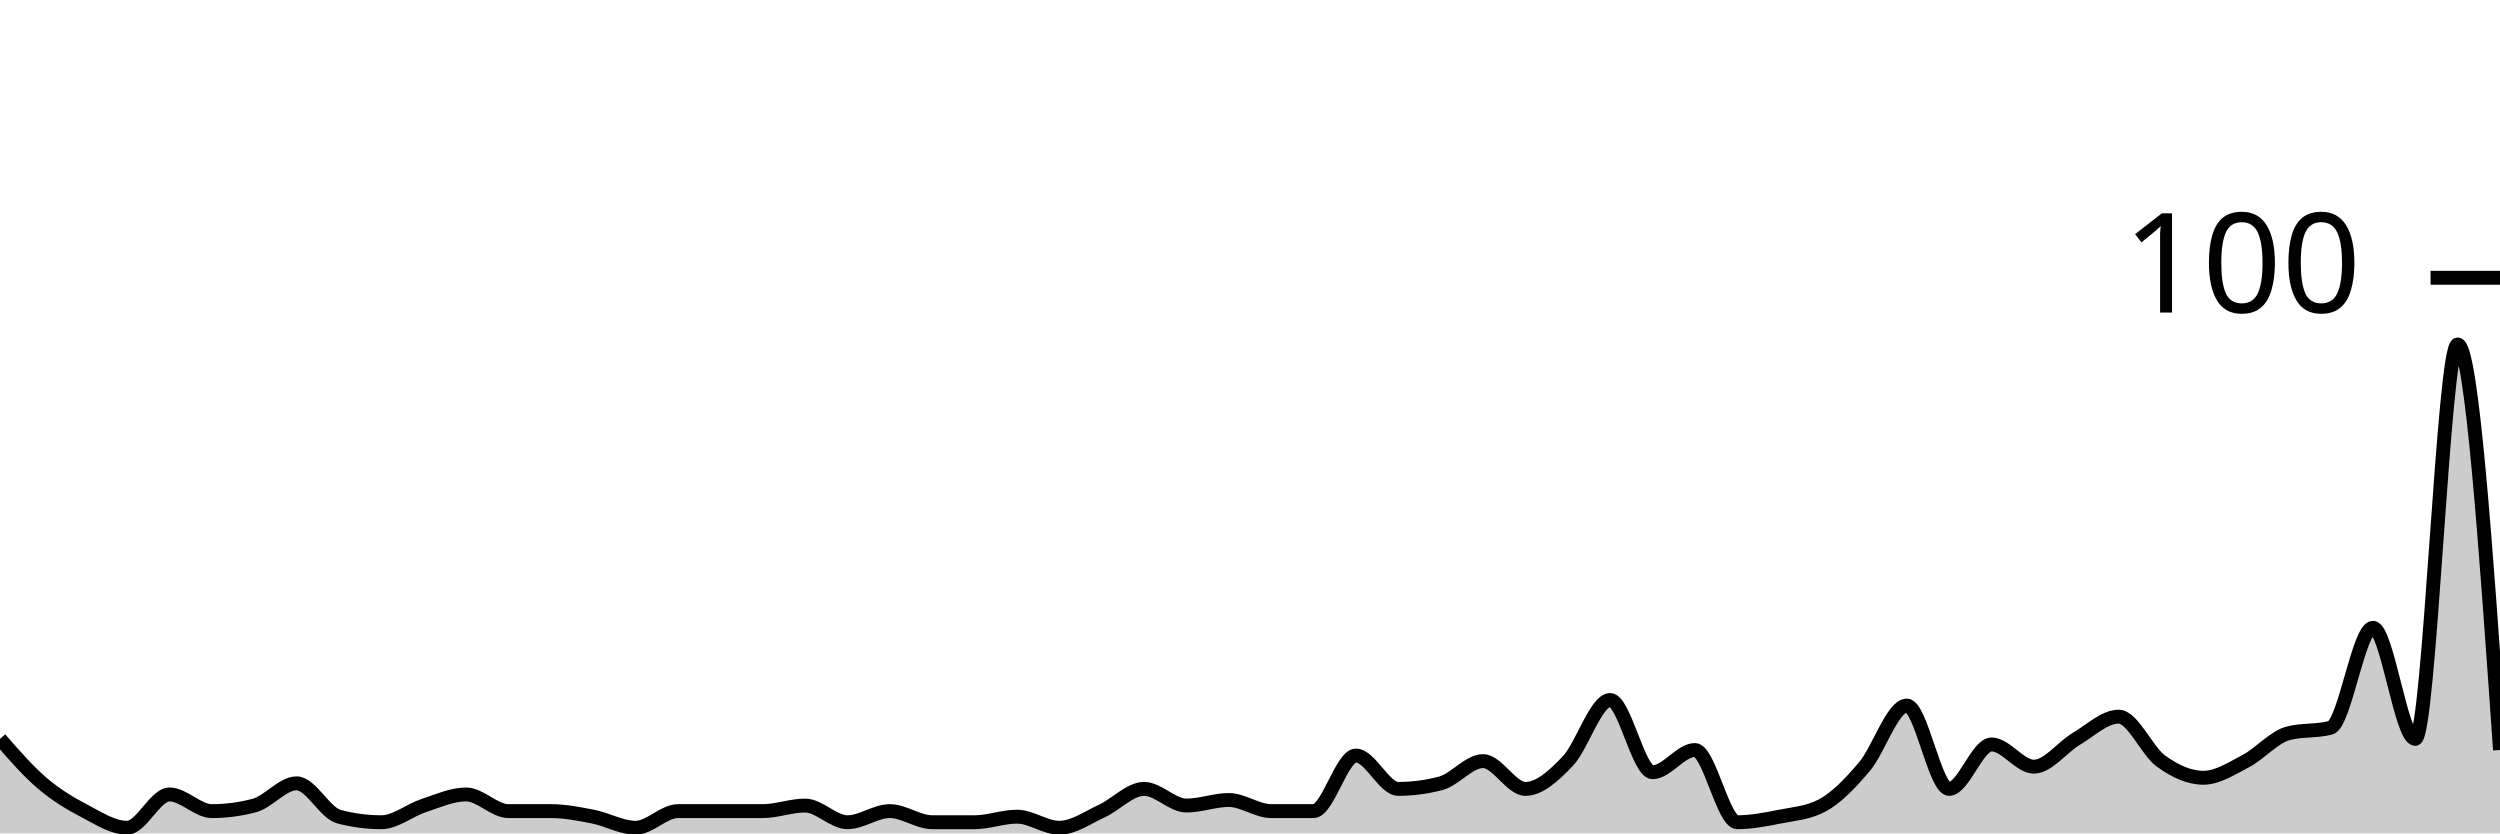
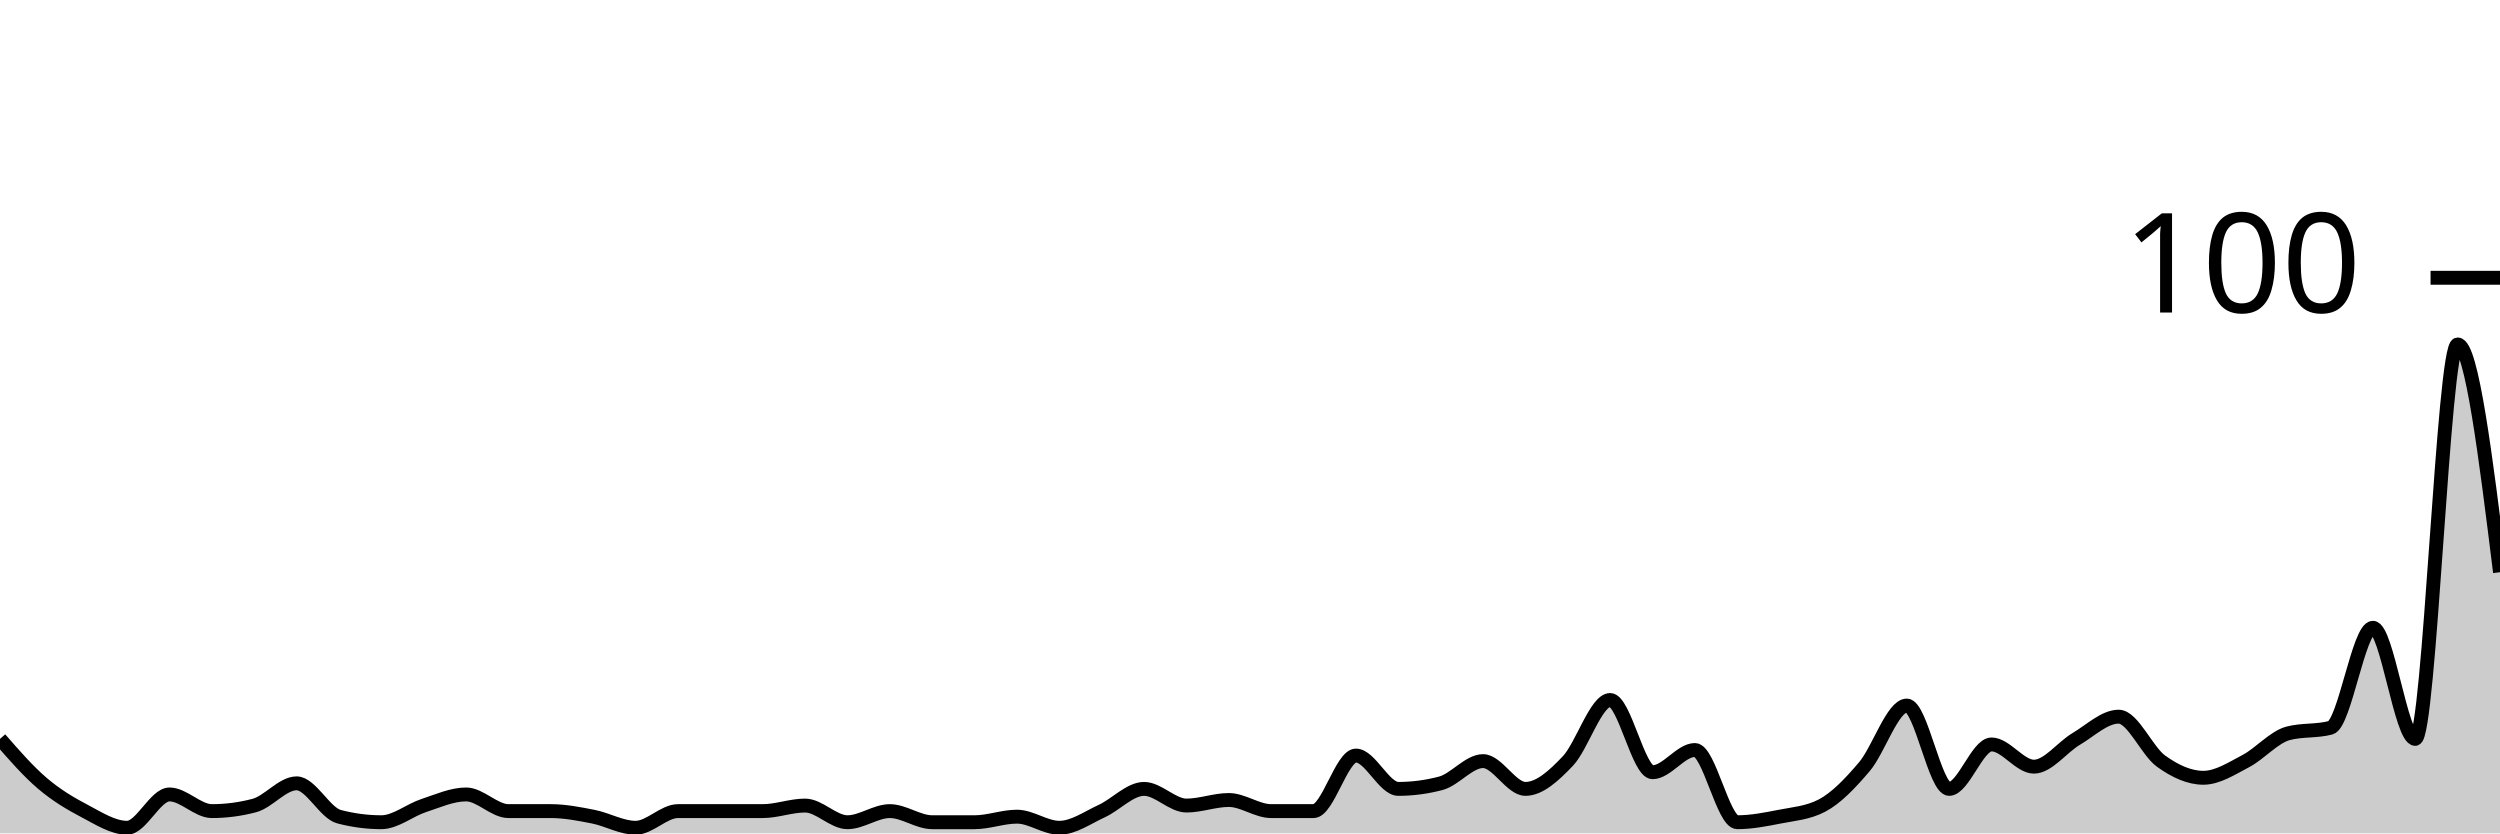
<svg xmlns="http://www.w3.org/2000/svg" viewBox="0 0 180 60">
  <g transform="translate(0,20)">
-     <path class="area" fill="rgba(0, 0, 0, 0.2)" d="M0,33.2C1.017,34.367,2.034,35.533,3.051,36.4C4.068,37.267,5.085,37.867,6.102,38.4C7.119,38.933,8.136,39.6,9.153,39.6C10.169,39.6,11.186,37.2,12.203,37.2C13.22,37.2,14.237,38.4,15.254,38.4C16.271,38.4,17.288,38.267,18.305,38C19.322,37.733,20.339,36.4,21.356,36.4C22.373,36.4,23.39,38.533,24.407,38.8C25.424,39.067,26.441,39.2,27.458,39.2C28.475,39.2,29.492,38.333,30.508,38C31.525,37.667,32.542,37.2,33.559,37.2C34.576,37.2,35.593,38.4,36.61,38.4C37.627,38.4,38.644,38.4,39.661,38.4C40.678,38.4,41.695,38.6,42.712,38.8C43.729,39,44.746,39.6,45.763,39.6C46.78,39.6,47.797,38.4,48.814,38.4C49.831,38.4,50.847,38.4,51.864,38.4C52.881,38.4,53.898,38.4,54.915,38.4C55.932,38.4,56.949,38,57.966,38C58.983,38,60,39.2,61.017,39.2C62.034,39.2,63.051,38.4,64.068,38.4C65.085,38.4,66.102,39.2,67.119,39.2C68.136,39.2,69.153,39.2,70.169,39.2C71.186,39.2,72.203,38.8,73.22,38.8C74.237,38.8,75.254,39.6,76.271,39.6C77.288,39.6,78.305,38.867,79.322,38.4C80.339,37.933,81.356,36.8,82.373,36.8C83.39,36.8,84.407,38,85.424,38C86.441,38,87.458,37.6,88.475,37.6C89.492,37.6,90.508,38.4,91.525,38.4C92.542,38.4,93.559,38.4,94.576,38.4C95.593,38.4,96.61,34.4,97.627,34.4C98.644,34.4,99.661,36.8,100.678,36.8C101.695,36.8,102.712,36.667,103.729,36.4C104.746,36.133,105.763,34.8,106.78,34.8C107.797,34.8,108.814,36.8,109.831,36.8C110.847,36.8,111.864,35.867,112.881,34.8C113.898,33.733,114.915,30.4,115.932,30.4C116.949,30.4,117.966,35.6,118.983,35.6C120,35.6,121.017,34,122.034,34C123.051,34,124.068,39.2,125.085,39.2C126.102,39.2,127.119,39,128.136,38.8C129.153,38.6,130.169,38.533,131.186,38C132.203,37.467,133.22,36.4,134.237,35.2C135.254,34,136.271,30.8,137.288,30.8C138.305,30.8,139.322,36.8,140.339,36.8C141.356,36.8,142.373,33.6,143.39,33.6C144.407,33.6,145.424,35.2,146.441,35.2C147.458,35.2,148.475,33.8,149.492,33.2C150.508,32.6,151.525,31.6,152.542,31.6C153.559,31.6,154.576,34.067,155.593,34.8C156.61,35.533,157.627,36,158.644,36C159.661,36,160.678,35.333,161.695,34.8C162.712,34.267,163.729,33.067,164.746,32.8C165.763,32.533,166.78,32.667,167.797,32.4C168.814,32.133,169.831,25.2,170.847,25.2C171.864,25.2,172.881,33.2,173.898,33.2C174.915,33.2,175.932,4.8,176.949,4.8C177.966,4.8,178.983,19.4,180,34L180,40C178.983,40,177.966,40,176.949,40C175.932,40,174.915,40,173.898,40C172.881,40,171.864,40,170.847,40C169.831,40,168.814,40,167.797,40C166.78,40,165.763,40,164.746,40C163.729,40,162.712,40,161.695,40C160.678,40,159.661,40,158.644,40C157.627,40,156.61,40,155.593,40C154.576,40,153.559,40,152.542,40C151.525,40,150.508,40,149.492,40C148.475,40,147.458,40,146.441,40C145.424,40,144.407,40,143.39,40C142.373,40,141.356,40,140.339,40C139.322,40,138.305,40,137.288,40C136.271,40,135.254,40,134.237,40C133.22,40,132.203,40,131.186,40C130.169,40,129.153,40,128.136,40C127.119,40,126.102,40,125.085,40C124.068,40,123.051,40,122.034,40C121.017,40,120,40,118.983,40C117.966,40,116.949,40,115.932,40C114.915,40,113.898,40,112.881,40C111.864,40,110.847,40,109.831,40C108.814,40,107.797,40,106.78,40C105.763,40,104.746,40,103.729,40C102.712,40,101.695,40,100.678,40C99.661,40,98.644,40,97.627,40C96.61,40,95.593,40,94.576,40C93.559,40,92.542,40,91.525,40C90.508,40,89.492,40,88.475,40C87.458,40,86.441,40,85.424,40C84.407,40,83.39,40,82.373,40C81.356,40,80.339,40,79.322,40C78.305,40,77.288,40,76.271,40C75.254,40,74.237,40,73.22,40C72.203,40,71.186,40,70.169,40C69.153,40,68.136,40,67.119,40C66.102,40,65.085,40,64.068,40C63.051,40,62.034,40,61.017,40C60,40,58.983,40,57.966,40C56.949,40,55.932,40,54.915,40C53.898,40,52.881,40,51.864,40C50.847,40,49.831,40,48.814,40C47.797,40,46.78,40,45.763,40C44.746,40,43.729,40,42.712,40C41.695,40,40.678,40,39.661,40C38.644,40,37.627,40,36.61,40C35.593,40,34.576,40,33.559,40C32.542,40,31.525,40,30.508,40C29.492,40,28.475,40,27.458,40C26.441,40,25.424,40,24.407,40C23.39,40,22.373,40,21.356,40C20.339,40,19.322,40,18.305,40C17.288,40,16.271,40,15.254,40C14.237,40,13.22,40,12.203,40C11.186,40,10.169,40,9.153,40C8.136,40,7.119,40,6.102,40C5.085,40,4.068,40,3.051,40C2.034,40,1.017,40,0,40Z" />
-     <path class="line" stroke="black" fill="none" d="M0,33.2C1.017,34.367,2.034,35.533,3.051,36.4C4.068,37.267,5.085,37.867,6.102,38.4C7.119,38.933,8.136,39.6,9.153,39.6C10.169,39.6,11.186,37.2,12.203,37.2C13.22,37.2,14.237,38.4,15.254,38.4C16.271,38.4,17.288,38.267,18.305,38C19.322,37.733,20.339,36.4,21.356,36.4C22.373,36.4,23.39,38.533,24.407,38.8C25.424,39.067,26.441,39.2,27.458,39.2C28.475,39.2,29.492,38.333,30.508,38C31.525,37.667,32.542,37.2,33.559,37.2C34.576,37.2,35.593,38.4,36.61,38.4C37.627,38.4,38.644,38.4,39.661,38.4C40.678,38.4,41.695,38.6,42.712,38.8C43.729,39,44.746,39.6,45.763,39.6C46.78,39.6,47.797,38.4,48.814,38.4C49.831,38.4,50.847,38.4,51.864,38.4C52.881,38.4,53.898,38.4,54.915,38.4C55.932,38.4,56.949,38,57.966,38C58.983,38,60,39.2,61.017,39.2C62.034,39.2,63.051,38.4,64.068,38.4C65.085,38.4,66.102,39.2,67.119,39.2C68.136,39.2,69.153,39.2,70.169,39.2C71.186,39.2,72.203,38.8,73.22,38.8C74.237,38.8,75.254,39.6,76.271,39.6C77.288,39.6,78.305,38.867,79.322,38.4C80.339,37.933,81.356,36.8,82.373,36.8C83.39,36.8,84.407,38,85.424,38C86.441,38,87.458,37.6,88.475,37.6C89.492,37.6,90.508,38.4,91.525,38.4C92.542,38.4,93.559,38.4,94.576,38.4C95.593,38.4,96.61,34.4,97.627,34.4C98.644,34.4,99.661,36.8,100.678,36.8C101.695,36.8,102.712,36.667,103.729,36.4C104.746,36.133,105.763,34.8,106.78,34.8C107.797,34.8,108.814,36.8,109.831,36.8C110.847,36.8,111.864,35.867,112.881,34.8C113.898,33.733,114.915,30.4,115.932,30.4C116.949,30.4,117.966,35.6,118.983,35.6C120,35.6,121.017,34,122.034,34C123.051,34,124.068,39.2,125.085,39.2C126.102,39.2,127.119,39,128.136,38.8C129.153,38.6,130.169,38.533,131.186,38C132.203,37.467,133.22,36.4,134.237,35.2C135.254,34,136.271,30.8,137.288,30.8C138.305,30.8,139.322,36.8,140.339,36.8C141.356,36.8,142.373,33.6,143.39,33.6C144.407,33.6,145.424,35.2,146.441,35.2C147.458,35.2,148.475,33.8,149.492,33.2C150.508,32.6,151.525,31.6,152.542,31.6C153.559,31.6,154.576,34.067,155.593,34.8C156.61,35.533,157.627,36,158.644,36C159.661,36,160.678,35.333,161.695,34.8C162.712,34.267,163.729,33.067,164.746,32.8C165.763,32.533,166.78,32.667,167.797,32.4C168.814,32.133,169.831,25.2,170.847,25.2C171.864,25.2,172.881,33.2,173.898,33.2C174.915,33.2,175.932,4.8,176.949,4.8C177.966,4.8,178.983,19.4,180,34" />
+     <path class="area" fill="rgba(0, 0, 0, 0.2)" d="M0,33.2C1.017,34.367,2.034,35.533,3.051,36.4C4.068,37.267,5.085,37.867,6.102,38.4C7.119,38.933,8.136,39.6,9.153,39.6C10.169,39.6,11.186,37.2,12.203,37.2C13.22,37.2,14.237,38.4,15.254,38.4C16.271,38.4,17.288,38.267,18.305,38C19.322,37.733,20.339,36.4,21.356,36.4C22.373,36.4,23.39,38.533,24.407,38.8C25.424,39.067,26.441,39.2,27.458,39.2C28.475,39.2,29.492,38.333,30.508,38C31.525,37.667,32.542,37.2,33.559,37.2C34.576,37.2,35.593,38.4,36.61,38.4C37.627,38.4,38.644,38.4,39.661,38.4C40.678,38.4,41.695,38.6,42.712,38.8C43.729,39,44.746,39.6,45.763,39.6C46.78,39.6,47.797,38.4,48.814,38.4C49.831,38.4,50.847,38.4,51.864,38.4C52.881,38.4,53.898,38.4,54.915,38.4C55.932,38.4,56.949,38,57.966,38C58.983,38,60,39.2,61.017,39.2C62.034,39.2,63.051,38.4,64.068,38.4C65.085,38.4,66.102,39.2,67.119,39.2C68.136,39.2,69.153,39.2,70.169,39.2C71.186,39.2,72.203,38.8,73.22,38.8C74.237,38.8,75.254,39.6,76.271,39.6C77.288,39.6,78.305,38.867,79.322,38.4C80.339,37.933,81.356,36.8,82.373,36.8C83.39,36.8,84.407,38,85.424,38C86.441,38,87.458,37.6,88.475,37.6C89.492,37.6,90.508,38.4,91.525,38.4C92.542,38.4,93.559,38.4,94.576,38.4C95.593,38.4,96.61,34.4,97.627,34.4C98.644,34.4,99.661,36.8,100.678,36.8C101.695,36.8,102.712,36.667,103.729,36.4C104.746,36.133,105.763,34.8,106.78,34.8C107.797,34.8,108.814,36.8,109.831,36.8C110.847,36.8,111.864,35.867,112.881,34.8C113.898,33.733,114.915,30.4,115.932,30.4C116.949,30.4,117.966,35.6,118.983,35.6C120,35.6,121.017,34,122.034,34C123.051,34,124.068,39.2,125.085,39.2C126.102,39.2,127.119,39,128.136,38.8C129.153,38.6,130.169,38.533,131.186,38C132.203,37.467,133.22,36.4,134.237,35.2C135.254,34,136.271,30.8,137.288,30.8C138.305,30.8,139.322,36.8,140.339,36.8C141.356,36.8,142.373,33.6,143.39,33.6C144.407,33.6,145.424,35.2,146.441,35.2C147.458,35.2,148.475,33.8,149.492,33.2C150.508,32.6,151.525,31.6,152.542,31.6C153.559,31.6,154.576,34.067,155.593,34.8C156.61,35.533,157.627,36,158.644,36C159.661,36,160.678,35.333,161.695,34.8C162.712,34.267,163.729,33.067,164.746,32.8C165.763,32.533,166.78,32.667,167.797,32.4C168.814,32.133,169.831,25.2,170.847,25.2C171.864,25.2,172.881,33.2,173.898,33.2C174.915,33.2,175.932,4.8,176.949,4.8C177.966,4.8,178.983,13,180,21.2L180,40C178.983,40,177.966,40,176.949,40C175.932,40,174.915,40,173.898,40C172.881,40,171.864,40,170.847,40C169.831,40,168.814,40,167.797,40C166.78,40,165.763,40,164.746,40C163.729,40,162.712,40,161.695,40C160.678,40,159.661,40,158.644,40C157.627,40,156.61,40,155.593,40C154.576,40,153.559,40,152.542,40C151.525,40,150.508,40,149.492,40C148.475,40,147.458,40,146.441,40C145.424,40,144.407,40,143.39,40C142.373,40,141.356,40,140.339,40C139.322,40,138.305,40,137.288,40C136.271,40,135.254,40,134.237,40C133.22,40,132.203,40,131.186,40C130.169,40,129.153,40,128.136,40C127.119,40,126.102,40,125.085,40C124.068,40,123.051,40,122.034,40C121.017,40,120,40,118.983,40C117.966,40,116.949,40,115.932,40C114.915,40,113.898,40,112.881,40C111.864,40,110.847,40,109.831,40C108.814,40,107.797,40,106.78,40C105.763,40,104.746,40,103.729,40C102.712,40,101.695,40,100.678,40C99.661,40,98.644,40,97.627,40C96.61,40,95.593,40,94.576,40C93.559,40,92.542,40,91.525,40C90.508,40,89.492,40,88.475,40C87.458,40,86.441,40,85.424,40C84.407,40,83.39,40,82.373,40C81.356,40,80.339,40,79.322,40C78.305,40,77.288,40,76.271,40C75.254,40,74.237,40,73.22,40C72.203,40,71.186,40,70.169,40C69.153,40,68.136,40,67.119,40C66.102,40,65.085,40,64.068,40C63.051,40,62.034,40,61.017,40C60,40,58.983,40,57.966,40C56.949,40,55.932,40,54.915,40C53.898,40,52.881,40,51.864,40C50.847,40,49.831,40,48.814,40C47.797,40,46.78,40,45.763,40C44.746,40,43.729,40,42.712,40C41.695,40,40.678,40,39.661,40C38.644,40,37.627,40,36.61,40C35.593,40,34.576,40,33.559,40C32.542,40,31.525,40,30.508,40C29.492,40,28.475,40,27.458,40C26.441,40,25.424,40,24.407,40C23.39,40,22.373,40,21.356,40C20.339,40,19.322,40,18.305,40C17.288,40,16.271,40,15.254,40C14.237,40,13.22,40,12.203,40C11.186,40,10.169,40,9.153,40C8.136,40,7.119,40,6.102,40C5.085,40,4.068,40,3.051,40C2.034,40,1.017,40,0,40Z" />
+     <path class="line" stroke="black" fill="none" d="M0,33.2C1.017,34.367,2.034,35.533,3.051,36.4C4.068,37.267,5.085,37.867,6.102,38.4C7.119,38.933,8.136,39.6,9.153,39.6C10.169,39.6,11.186,37.2,12.203,37.2C13.22,37.2,14.237,38.4,15.254,38.4C16.271,38.4,17.288,38.267,18.305,38C19.322,37.733,20.339,36.4,21.356,36.4C22.373,36.4,23.39,38.533,24.407,38.8C25.424,39.067,26.441,39.2,27.458,39.2C28.475,39.2,29.492,38.333,30.508,38C31.525,37.667,32.542,37.2,33.559,37.2C34.576,37.2,35.593,38.4,36.61,38.4C37.627,38.4,38.644,38.4,39.661,38.4C40.678,38.4,41.695,38.6,42.712,38.8C43.729,39,44.746,39.6,45.763,39.6C46.78,39.6,47.797,38.4,48.814,38.4C49.831,38.4,50.847,38.4,51.864,38.4C52.881,38.4,53.898,38.4,54.915,38.4C55.932,38.4,56.949,38,57.966,38C58.983,38,60,39.2,61.017,39.2C62.034,39.2,63.051,38.4,64.068,38.4C65.085,38.4,66.102,39.2,67.119,39.2C68.136,39.2,69.153,39.2,70.169,39.2C71.186,39.2,72.203,38.8,73.22,38.8C74.237,38.8,75.254,39.6,76.271,39.6C77.288,39.6,78.305,38.867,79.322,38.4C80.339,37.933,81.356,36.8,82.373,36.8C83.39,36.8,84.407,38,85.424,38C86.441,38,87.458,37.6,88.475,37.6C89.492,37.6,90.508,38.4,91.525,38.4C92.542,38.4,93.559,38.4,94.576,38.4C95.593,38.4,96.61,34.4,97.627,34.4C98.644,34.4,99.661,36.8,100.678,36.8C101.695,36.8,102.712,36.667,103.729,36.4C104.746,36.133,105.763,34.8,106.78,34.8C107.797,34.8,108.814,36.8,109.831,36.8C110.847,36.8,111.864,35.867,112.881,34.8C113.898,33.733,114.915,30.4,115.932,30.4C116.949,30.4,117.966,35.6,118.983,35.6C120,35.6,121.017,34,122.034,34C123.051,34,124.068,39.2,125.085,39.2C126.102,39.2,127.119,39,128.136,38.8C129.153,38.6,130.169,38.533,131.186,38C132.203,37.467,133.22,36.4,134.237,35.2C135.254,34,136.271,30.8,137.288,30.8C138.305,30.8,139.322,36.8,140.339,36.8C141.356,36.8,142.373,33.6,143.39,33.6C144.407,33.6,145.424,35.2,146.441,35.2C147.458,35.2,148.475,33.8,149.492,33.2C150.508,32.6,151.525,31.6,152.542,31.6C153.559,31.6,154.576,34.067,155.593,34.8C156.61,35.533,157.627,36,158.644,36C159.661,36,160.678,35.333,161.695,34.8C162.712,34.267,163.729,33.067,164.746,32.8C165.763,32.533,166.78,32.667,167.797,32.4C168.814,32.133,169.831,25.2,170.847,25.2C171.864,25.2,172.881,33.2,173.898,33.2C174.915,33.2,175.932,4.8,176.949,4.8C177.966,4.8,178.983,13,180,21.2" />
    <path class="axis-ceiling" stroke-width="1" stroke="black" fill="none" d="M175,0L180,0" />
    <text class="axis-ceiling-label" font-family="sans-serif" text-anchor="end" font-size="10px" x="170" y="2.5">100</text>
  </g>
</svg>
